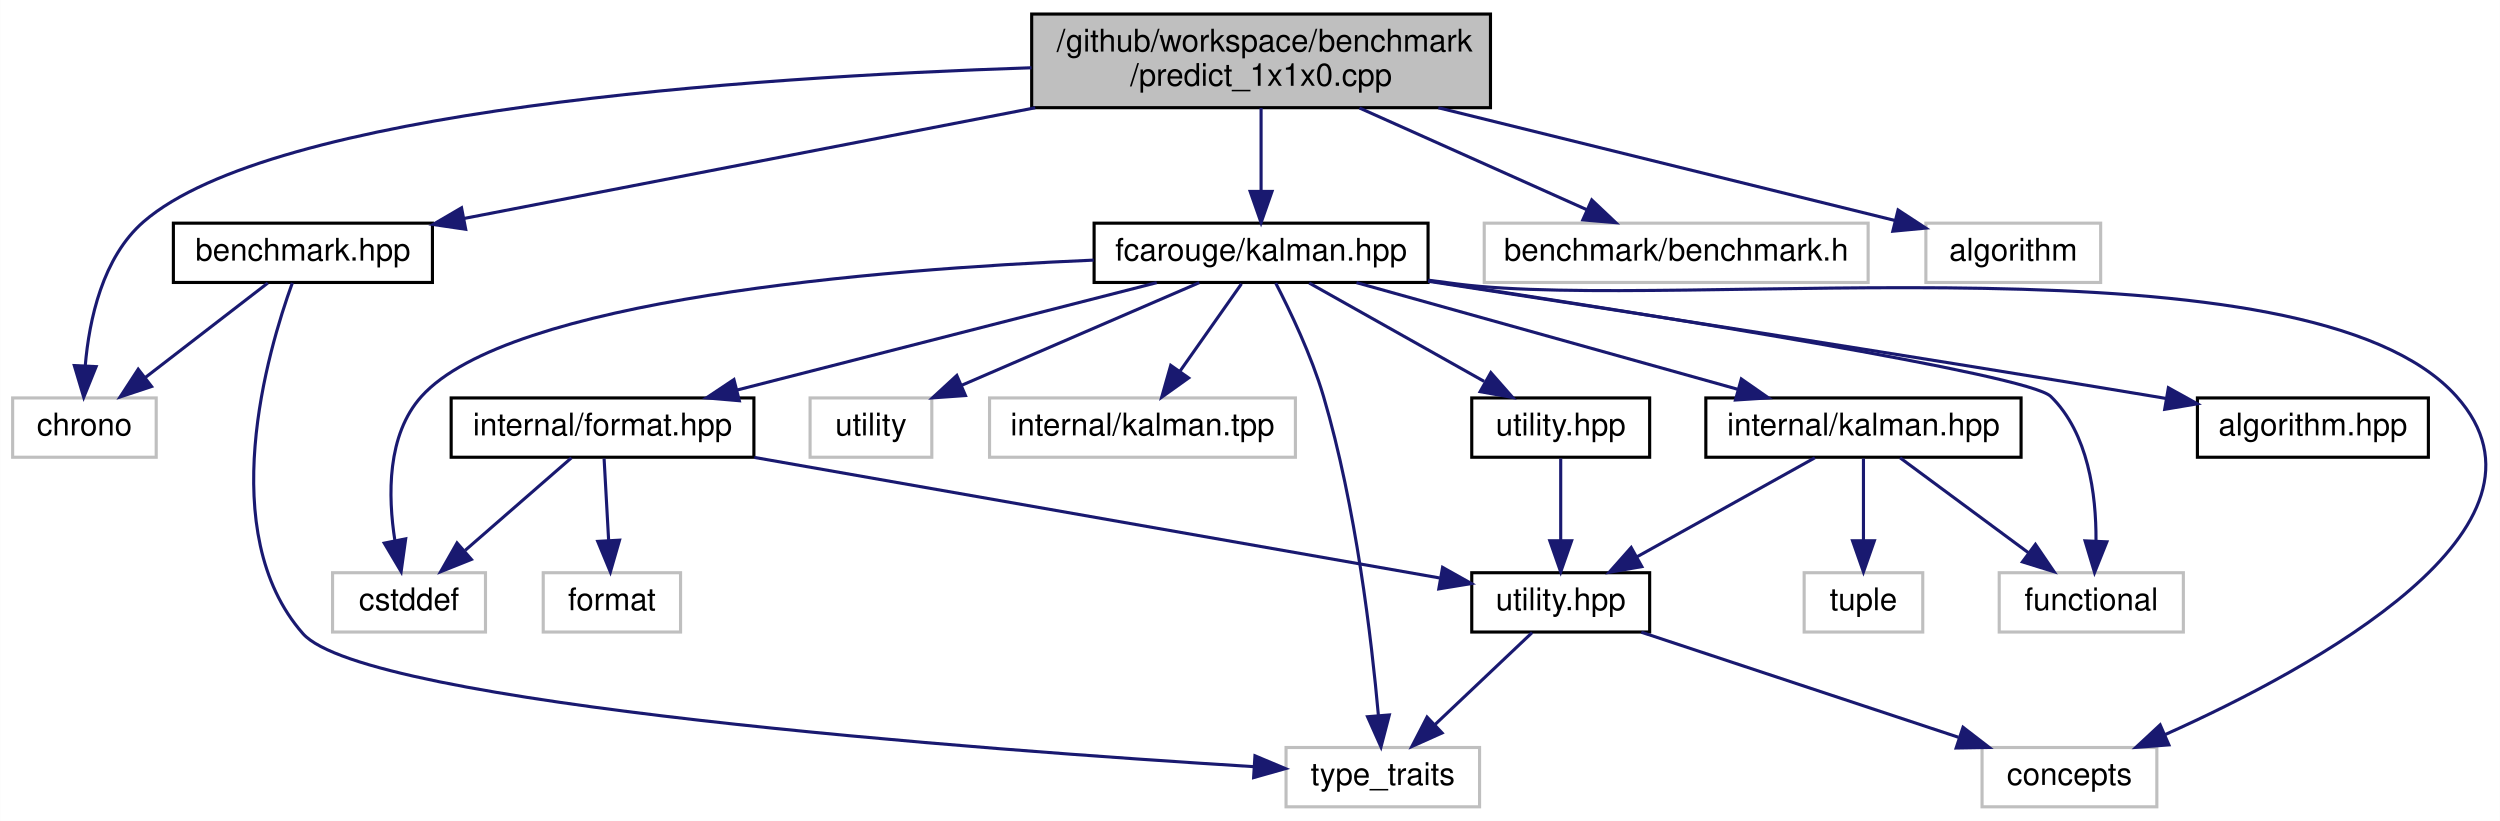
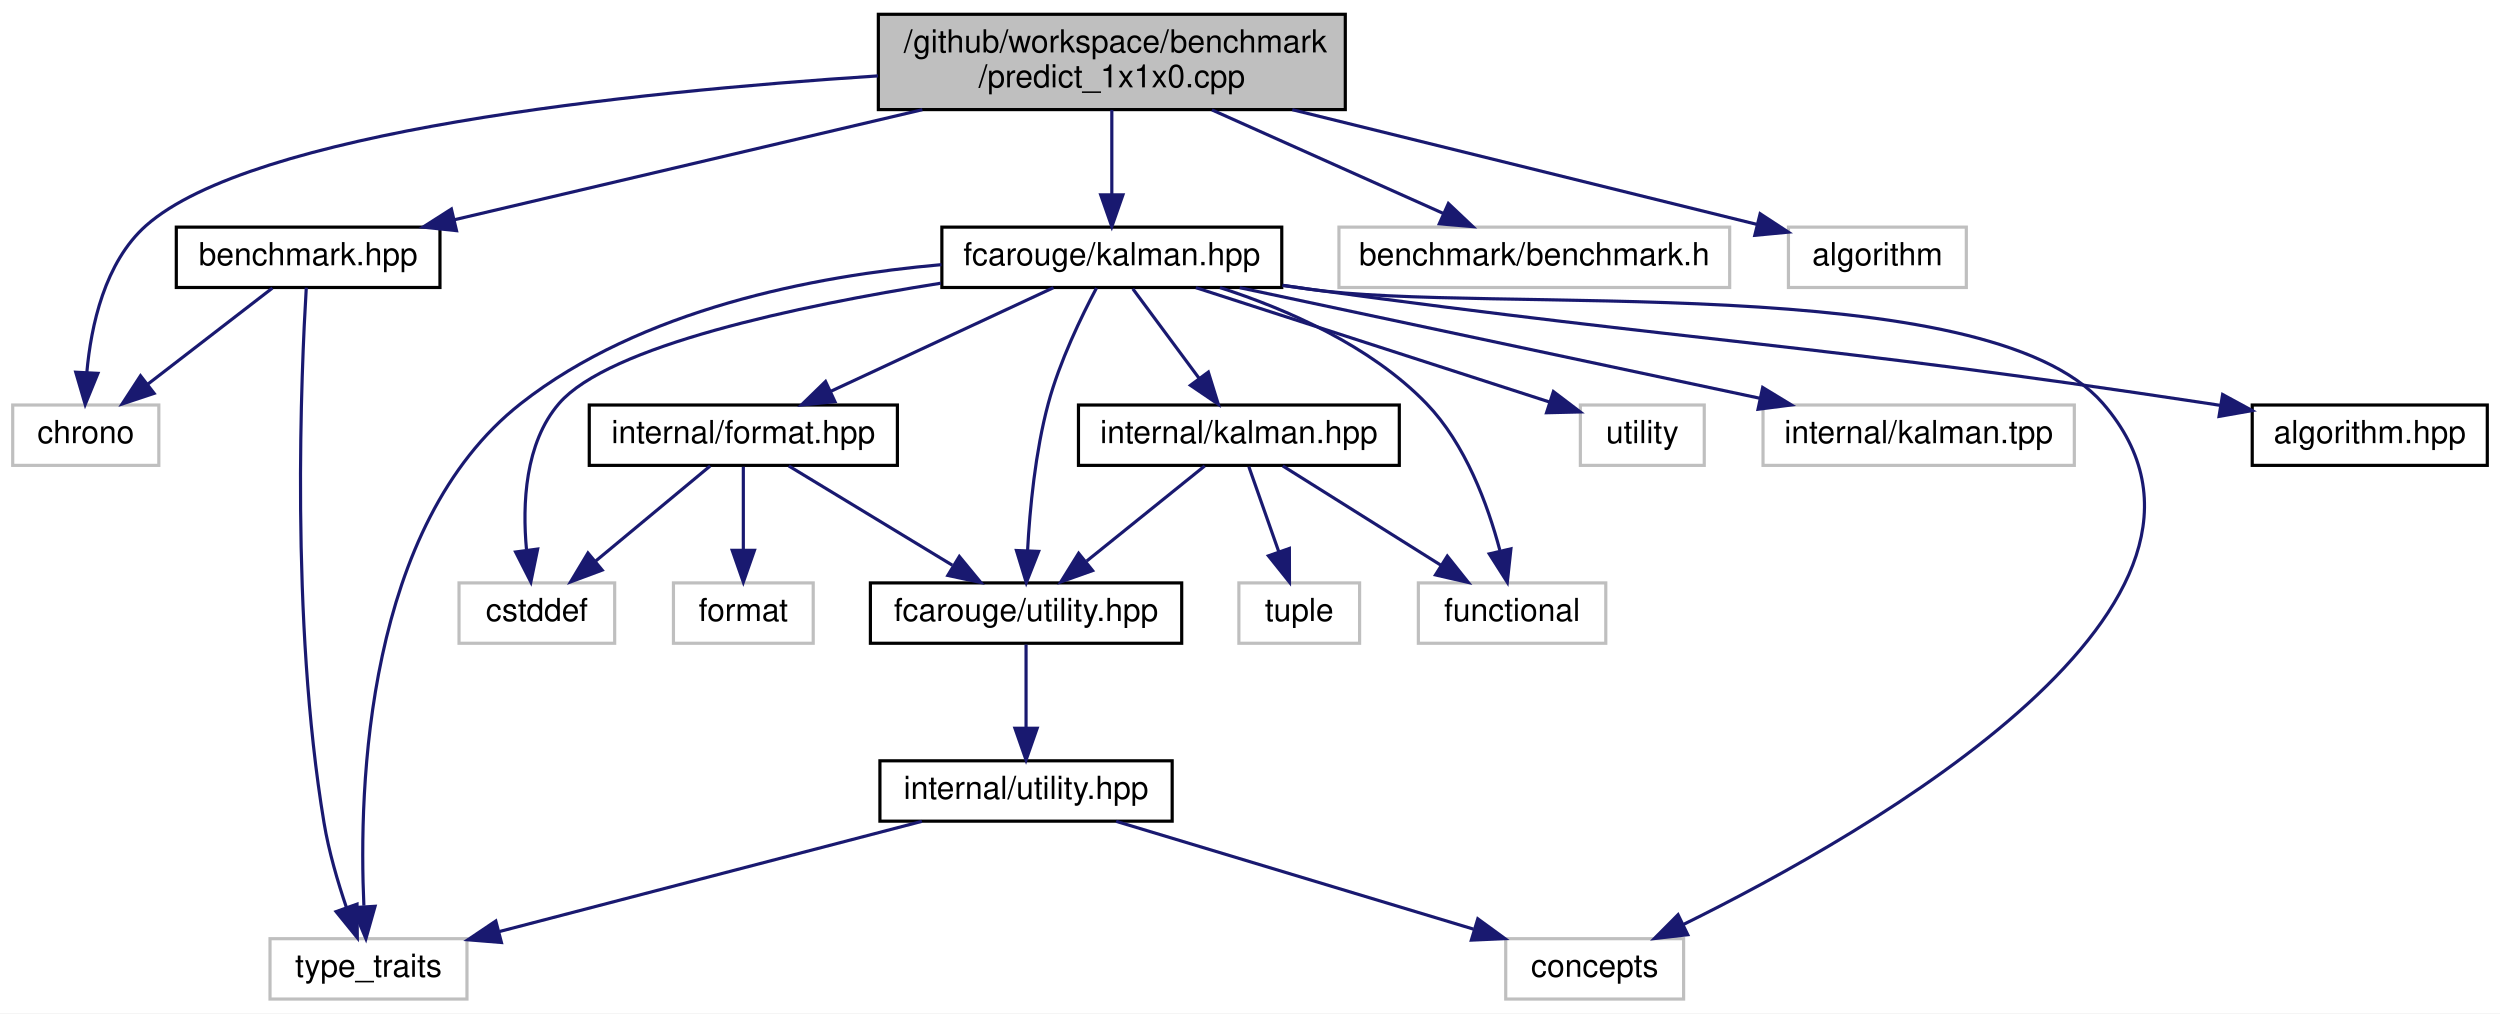
- <svg xmlns="http://www.w3.org/2000/svg" xmlns:xlink="http://www.w3.org/1999/xlink" width="801pt" height="263pt" viewBox="0.00 0.00 800.90 263.00">
-   <g id="graph0" class="graph" transform="scale(1 1) rotate(0) translate(4 259)">
-     <polygon fill="white" stroke="transparent" points="-4,4 -4,-259 796.9,-259 796.9,4 -4,4" />
+ <svg xmlns="http://www.w3.org/2000/svg" xmlns:xlink="http://www.w3.org/1999/xlink" width="787pt" height="319pt" viewBox="0.00 0.00 787.00 319.00">
+   <g id="graph0" class="graph" transform="scale(1 1) rotate(0) translate(4 315)">
+     <polygon fill="white" stroke="transparent" points="-4,4 -4,-315 783,-315 783,4 -4,4" />
    <g id="node1" class="node">
      <g id="a_node1">
        <a xlink:title=" ">
-           <polygon fill="#bfbfbf" stroke="black" points="326.5,-224.5 326.5,-254.5 473.5,-254.5 473.5,-224.5 326.5,-224.5" />
-           <text text-anchor="start" x="334.5" y="-242.5" font-family="Helvetica,sans-Serif" font-size="10.00">/github/workspace/benchmark</text>
-           <text text-anchor="middle" x="400" y="-231.5" font-family="Helvetica,sans-Serif" font-size="10.00">/predict_1x1x0.cpp</text>
+           <polygon fill="#bfbfbf" stroke="black" points="272.5,-280.5 272.5,-310.5 419.5,-310.5 419.5,-280.5 272.5,-280.5" />
+           <text text-anchor="start" x="280.5" y="-298.5" font-family="Helvetica,sans-Serif" font-size="10.00">/github/workspace/benchmark</text>
+           <text text-anchor="middle" x="346" y="-287.5" font-family="Helvetica,sans-Serif" font-size="10.00">/predict_1x1x0.cpp</text>
        </a>
      </g>
    </g>
    <g id="node2" class="node">
      <g id="a_node2">
        <a xlink:href="benchmark_8hpp.xhtml" target="_top" xlink:title="Benchmarking support.">
-           <polygon fill="white" stroke="black" points="51.5,-168.5 51.5,-187.5 134.5,-187.5 134.5,-168.5 51.5,-168.5" />
-           <text text-anchor="middle" x="93" y="-175.5" font-family="Helvetica,sans-Serif" font-size="10.00">benchmark.hpp</text>
+           <polygon fill="white" stroke="black" points="51.5,-224.5 51.5,-243.5 134.5,-243.5 134.5,-224.5 51.5,-224.5" />
+           <text text-anchor="middle" x="93" y="-231.5" font-family="Helvetica,sans-Serif" font-size="10.00">benchmark.hpp</text>
        </a>
      </g>
    </g>
    <g id="edge1" class="edge">
-       <path fill="none" stroke="midnightblue" d="M327.63,-224.47C271.41,-213.58 194.81,-198.73 144.65,-189.01" />
-       <polygon fill="midnightblue" stroke="midnightblue" points="145.16,-185.54 134.68,-187.08 143.83,-192.42 145.16,-185.54" />
+       <path fill="none" stroke="midnightblue" d="M286.36,-280.47C241.29,-269.87 180.31,-255.53 138.97,-245.81" />
+       <polygon fill="midnightblue" stroke="midnightblue" points="139.71,-242.39 129.17,-243.51 138.1,-249.2 139.71,-242.39" />
    </g>
    <g id="node3" class="node">
      <g id="a_node3">
        <a xlink:title=" ">
-           <polygon fill="white" stroke="#bfbfbf" points="0,-112.5 0,-131.5 46,-131.5 46,-112.5 0,-112.5" />
-           <text text-anchor="middle" x="23" y="-119.5" font-family="Helvetica,sans-Serif" font-size="10.00">chrono</text>
+           <polygon fill="white" stroke="#bfbfbf" points="0,-168.5 0,-187.5 46,-187.5 46,-168.5 0,-168.5" />
+           <text text-anchor="middle" x="23" y="-175.5" font-family="Helvetica,sans-Serif" font-size="10.00">chrono</text>
        </a>
      </g>
    </g>
    <g id="edge26" class="edge">
-       <path fill="none" stroke="midnightblue" d="M326.45,-237.29C234.28,-234.25 83.36,-223.78 42,-188 28.82,-176.6 24.53,-156.61 23.26,-141.8" />
-       <polygon fill="midnightblue" stroke="midnightblue" points="26.75,-141.53 22.78,-131.71 19.76,-141.87 26.75,-141.53" />
+       <path fill="none" stroke="midnightblue" d="M272.37,-291.11C193.54,-285.99 75.27,-273.51 42,-244 28.96,-232.44 24.65,-212.47 23.33,-197.71" />
+       <polygon fill="midnightblue" stroke="midnightblue" points="26.83,-197.47 22.82,-187.67 19.84,-197.83 26.83,-197.47" />
    </g>
    <g id="node5" class="node">
      <g id="a_node5">
        <a xlink:href="kalman_8hpp.xhtml" target="_top" xlink:title="The Kalman filter class and library top-level header.">
-           <polygon fill="white" stroke="black" points="346.5,-168.5 346.5,-187.5 453.5,-187.5 453.5,-168.5 346.5,-168.5" />
-           <text text-anchor="middle" x="400" y="-175.5" font-family="Helvetica,sans-Serif" font-size="10.00">fcarouge/kalman.hpp</text>
+           <polygon fill="white" stroke="black" points="292.5,-224.5 292.5,-243.5 399.5,-243.5 399.5,-224.5 292.5,-224.5" />
+           <text text-anchor="middle" x="346" y="-231.5" font-family="Helvetica,sans-Serif" font-size="10.00">fcarouge/kalman.hpp</text>
        </a>
      </g>
    </g>
    <g id="edge4" class="edge">
-       <path fill="none" stroke="midnightblue" d="M400,-224.4C400,-216.47 400,-206.46 400,-197.86" />
-       <polygon fill="midnightblue" stroke="midnightblue" points="403.5,-197.66 400,-187.66 396.5,-197.66 403.5,-197.66" />
+       <path fill="none" stroke="midnightblue" d="M346,-280.4C346,-272.47 346,-262.46 346,-253.86" />
+       <polygon fill="midnightblue" stroke="midnightblue" points="349.5,-253.66 346,-243.66 342.5,-253.66 349.5,-253.66" />
    </g>
    <g id="node18" class="node">
      <g id="a_node18">
        <a xlink:title=" ">
-           <polygon fill="white" stroke="#bfbfbf" points="471.5,-168.5 471.5,-187.5 594.5,-187.5 594.5,-168.5 471.5,-168.5" />
-           <text text-anchor="middle" x="533" y="-175.5" font-family="Helvetica,sans-Serif" font-size="10.00">benchmark/benchmark.h</text>
+           <polygon fill="white" stroke="#bfbfbf" points="417.5,-224.5 417.5,-243.5 540.5,-243.5 540.5,-224.5 417.5,-224.5" />
+           <text text-anchor="middle" x="479" y="-231.5" font-family="Helvetica,sans-Serif" font-size="10.00">benchmark/benchmark.h</text>
        </a>
      </g>
    </g>
    <g id="edge24" class="edge">
-       <path fill="none" stroke="midnightblue" d="M431.52,-224.4C453.64,-214.51 482.97,-201.38 504.41,-191.79" />
-       <polygon fill="midnightblue" stroke="midnightblue" points="505.95,-194.94 513.65,-187.66 503.09,-188.55 505.95,-194.94" />
+       <path fill="none" stroke="midnightblue" d="M377.52,-280.4C399.64,-270.51 428.97,-257.38 450.41,-247.79" />
+       <polygon fill="midnightblue" stroke="midnightblue" points="451.95,-250.94 459.65,-243.66 449.09,-244.55 451.95,-250.94" />
    </g>
    <g id="node19" class="node">
      <g id="a_node19">
        <a xlink:title=" ">
-           <polygon fill="white" stroke="#bfbfbf" points="613,-168.5 613,-187.5 669,-187.5 669,-168.5 613,-168.5" />
-           <text text-anchor="middle" x="641" y="-175.5" font-family="Helvetica,sans-Serif" font-size="10.00">algorithm</text>
+           <polygon fill="white" stroke="#bfbfbf" points="559,-224.5 559,-243.5 615,-243.5 615,-224.5 559,-224.5" />
+           <text text-anchor="middle" x="587" y="-231.5" font-family="Helvetica,sans-Serif" font-size="10.00">algorithm</text>
        </a>
      </g>
    </g>
    <g id="edge25" class="edge">
-       <path fill="none" stroke="midnightblue" d="M456.81,-224.47C502,-213.32 563.96,-198.02 603.24,-188.32" />
-       <polygon fill="midnightblue" stroke="midnightblue" points="604.09,-191.72 612.96,-185.92 602.41,-184.92 604.09,-191.72" />
+       <path fill="none" stroke="midnightblue" d="M402.81,-280.47C448,-269.32 509.96,-254.02 549.24,-244.32" />
+       <polygon fill="midnightblue" stroke="midnightblue" points="550.09,-247.72 558.96,-241.92 548.41,-240.92 550.09,-247.72" />
    </g>
    <g id="edge2" class="edge">
-       <path fill="none" stroke="midnightblue" d="M81.75,-168.32C71.2,-160.18 55.2,-147.84 42.56,-138.09" />
-       <polygon fill="midnightblue" stroke="midnightblue" points="44.51,-135.17 34.45,-131.83 40.23,-140.71 44.51,-135.17" />
+       <path fill="none" stroke="midnightblue" d="M81.75,-224.32C71.2,-216.18 55.2,-203.84 42.56,-194.09" />
+       <polygon fill="midnightblue" stroke="midnightblue" points="44.51,-191.17 34.45,-187.83 40.23,-196.71 44.51,-191.17" />
    </g>
    <g id="node4" class="node">
      <g id="a_node4">
        <a xlink:title=" ">
-           <polygon fill="white" stroke="#bfbfbf" points="408,-0.5 408,-19.5 470,-19.5 470,-0.5 408,-0.5" />
-           <text text-anchor="middle" x="439" y="-7.5" font-family="Helvetica,sans-Serif" font-size="10.00">type_traits</text>
+           <polygon fill="white" stroke="#bfbfbf" points="81,-0.5 81,-19.5 143,-19.5 143,-0.5 81,-0.5" />
+           <text text-anchor="middle" x="112" y="-7.5" font-family="Helvetica,sans-Serif" font-size="10.00">type_traits</text>
        </a>
      </g>
    </g>
    <g id="edge3" class="edge">
-       <path fill="none" stroke="midnightblue" d="M89.62,-168.36C81.68,-146.48 64.58,-88.36 93,-56 112.86,-33.4 310.28,-18.77 397.71,-13.36" />
-       <polygon fill="midnightblue" stroke="midnightblue" points="398.04,-16.84 407.8,-12.74 397.61,-9.86 398.04,-16.84" />
+       <path fill="none" stroke="midnightblue" d="M92.42,-224.45C90.86,-198.74 87.35,-119.98 98,-56 99.49,-47.02 102.33,-37.35 105.07,-29.28" />
+       <polygon fill="midnightblue" stroke="midnightblue" points="108.39,-30.38 108.48,-19.79 101.8,-28.02 108.39,-30.38" />
    </g>
    <g id="edge21" class="edge">
-       <path fill="none" stroke="midnightblue" d="M404.69,-168.3C409.28,-159.42 416.13,-145.12 420,-132 430.4,-96.77 435.41,-53.99 437.58,-29.89" />
-       <polygon fill="midnightblue" stroke="midnightblue" points="441.09,-29.93 438.42,-19.68 434.11,-29.36 441.09,-29.93" />
+       <path fill="none" stroke="midnightblue" d="M292.38,-231.69C252.16,-228.15 197.77,-217.63 160,-188 111.17,-149.7 108.87,-67.12 110.55,-29.89" />
+       <polygon fill="midnightblue" stroke="midnightblue" points="114.07,-29.7 111.19,-19.5 107.08,-29.27 114.07,-29.7" />
    </g>
    <g id="node6" class="node">
      <g id="a_node6">
        <a xlink:href="algorithm_8hpp.xhtml" target="_top" xlink:title="The collection of Kalman algorithms.">
-           <polygon fill="white" stroke="black" points="700,-112.5 700,-131.5 774,-131.5 774,-112.5 700,-112.5" />
-           <text text-anchor="middle" x="737" y="-119.5" font-family="Helvetica,sans-Serif" font-size="10.00">algorithm.hpp</text>
+           <polygon fill="white" stroke="black" points="705,-168.5 705,-187.5 779,-187.5 779,-168.5 705,-168.5" />
+           <text text-anchor="middle" x="742" y="-175.5" font-family="Helvetica,sans-Serif" font-size="10.00">algorithm.hpp</text>
        </a>
      </g>
    </g>
    <g id="edge5" class="edge">
-       <path fill="none" stroke="midnightblue" d="M453.55,-168.88C511.05,-160.09 605.06,-145.51 686,-132 687.27,-131.79 688.56,-131.57 689.86,-131.35" />
-       <polygon fill="midnightblue" stroke="midnightblue" points="690.7,-134.76 699.97,-129.62 689.52,-127.86 690.7,-134.76" />
+       <path fill="none" stroke="midnightblue" d="M399.76,-225.14C402.55,-224.75 405.31,-224.37 408,-224 533.63,-206.89 565.64,-207.02 691,-188 692.28,-187.81 693.57,-187.61 694.87,-187.4" />
+       <polygon fill="midnightblue" stroke="midnightblue" points="695.68,-190.81 704.99,-185.75 694.55,-183.91 695.68,-190.81" />
    </g>
    <g id="node7" class="node">
      <g id="a_node7">
        <a xlink:href="format_8hpp.xhtml" target="_top" xlink:title=" ">
-           <polygon fill="white" stroke="black" points="140.5,-112.5 140.5,-131.5 237.5,-131.5 237.5,-112.5 140.5,-112.5" />
-           <text text-anchor="middle" x="189" y="-119.5" font-family="Helvetica,sans-Serif" font-size="10.00">internal/format.hpp</text>
+           <polygon fill="white" stroke="black" points="181.5,-168.5 181.5,-187.5 278.5,-187.5 278.5,-168.5 181.5,-168.5" />
+           <text text-anchor="middle" x="230" y="-175.5" font-family="Helvetica,sans-Serif" font-size="10.00">internal/format.hpp</text>
        </a>
      </g>
    </g>
    <g id="edge6" class="edge">
-       <path fill="none" stroke="midnightblue" d="M366.57,-168.44C330.14,-159.12 271.77,-144.18 231.97,-134" />
-       <polygon fill="midnightblue" stroke="midnightblue" points="232.83,-130.61 222.28,-131.52 231.1,-137.39 232.83,-130.61" />
+       <path fill="none" stroke="midnightblue" d="M327.62,-224.44C308.78,-215.68 279.27,-201.94 257.62,-191.86" />
+       <polygon fill="midnightblue" stroke="midnightblue" points="258.84,-188.56 248.29,-187.52 255.88,-194.91 258.84,-188.56" />
+     </g>
+     <g id="node8" class="node">
+       <g id="a_node8">
+         <a xlink:href="utility_8hpp.xhtml" target="_top" xlink:title="The collection of utilities supporting the library.">
+           <polygon fill="white" stroke="black" points="270,-112.5 270,-131.5 368,-131.5 368,-112.5 270,-112.5" />
+           <text text-anchor="middle" x="319" y="-119.5" font-family="Helvetica,sans-Serif" font-size="10.00">fcarouge/utility.hpp</text>
+         </a>
+       </g>
+     </g>
+     <g id="edge17" class="edge">
+       <path fill="none" stroke="midnightblue" d="M341.17,-224.33C336.48,-215.49 329.55,-201.21 326,-188 321.9,-172.74 320.19,-154.86 319.48,-141.71" />
+       <polygon fill="midnightblue" stroke="midnightblue" points="322.97,-141.42 319.08,-131.57 315.98,-141.7 322.97,-141.42" />
+     </g>
+     <g id="node10" class="node">
+       <g id="a_node10">
+         <a xlink:title=" ">
+           <polygon fill="white" stroke="#bfbfbf" points="470,-0.5 470,-19.5 526,-19.5 526,-0.5 470,-0.5" />
+           <text text-anchor="middle" x="498" y="-7.5" font-family="Helvetica,sans-Serif" font-size="10.00">concepts</text>
+         </a>
+       </g>
+     </g>
+     <g id="edge18" class="edge">
+       <path fill="none" stroke="midnightblue" d="M399.77,-225.19C402.55,-224.79 405.31,-224.39 408,-224 463.55,-215.97 621.25,-230.42 658,-188 712.08,-125.57 584.84,-53.01 525.94,-23.98" />
+       <polygon fill="midnightblue" stroke="midnightblue" points="527.3,-20.75 516.78,-19.54 524.25,-27.05 527.3,-20.75" />
+     </g>
+     <g id="node11" class="node">
+       <g id="a_node11">
+         <a xlink:title=" ">
+           <polygon fill="white" stroke="#bfbfbf" points="140.5,-112.5 140.5,-131.5 189.5,-131.5 189.5,-112.5 140.5,-112.5" />
+           <text text-anchor="middle" x="165" y="-119.5" font-family="Helvetica,sans-Serif" font-size="10.00">cstddef</text>
+         </a>
+       </g>
+     </g>
+     <g id="edge19" class="edge">
+       <path fill="none" stroke="midnightblue" d="M292.18,-225.85C247.09,-218.69 187.66,-206.12 172,-188 161.23,-175.53 160.42,-156.3 161.74,-141.98" />
+       <polygon fill="midnightblue" stroke="midnightblue" points="165.25,-142.16 163.11,-131.78 158.31,-141.23 165.25,-142.16" />
+     </g>
+     <g id="node13" class="node">
+       <g id="a_node13">
+         <a xlink:href="internal_2kalman_8hpp.xhtml" target="_top" xlink:title=" ">
+           <polygon fill="white" stroke="black" points="335.5,-168.5 335.5,-187.5 436.5,-187.5 436.5,-168.5 335.5,-168.5" />
+           <text text-anchor="middle" x="386" y="-175.5" font-family="Helvetica,sans-Serif" font-size="10.00">internal/kalman.hpp</text>
+         </a>
+       </g>
+     </g>
+     <g id="edge13" class="edge">
+       <path fill="none" stroke="midnightblue" d="M352.61,-224.08C358.26,-216.46 366.54,-205.26 373.45,-195.94" />
+       <polygon fill="midnightblue" stroke="midnightblue" points="376.38,-197.87 379.52,-187.75 370.75,-193.7 376.38,-197.87" />
+     </g>
+     <g id="node14" class="node">
+       <g id="a_node14">
+         <a xlink:title=" ">
+           <polygon fill="white" stroke="#bfbfbf" points="442.5,-112.5 442.5,-131.5 501.5,-131.5 501.5,-112.5 442.5,-112.5" />
+           <text text-anchor="middle" x="472" y="-119.5" font-family="Helvetica,sans-Serif" font-size="10.00">functional</text>
+         </a>
+       </g>
+     </g>
+     <g id="edge20" class="edge">
+       <path fill="none" stroke="midnightblue" d="M380.04,-224.47C401.11,-217.66 427.41,-206.18 445,-188 457.34,-175.25 464.36,-156.06 468.14,-141.83" />
+       <polygon fill="midnightblue" stroke="midnightblue" points="471.64,-142.23 470.5,-131.7 464.82,-140.64 471.64,-142.23" />
+     </g>
+     <g id="node16" class="node">
+       <g id="a_node16">
+         <a xlink:title=" ">
+           <polygon fill="white" stroke="#bfbfbf" points="493.5,-168.5 493.5,-187.5 532.5,-187.5 532.5,-168.5 493.5,-168.5" />
+           <text text-anchor="middle" x="513" y="-175.5" font-family="Helvetica,sans-Serif" font-size="10.00">utility</text>
+         </a>
+       </g>
+     </g>
+     <g id="edge22" class="edge">
+       <path fill="none" stroke="midnightblue" d="M372.46,-224.44C402.84,-214.62 452.5,-198.56 483.93,-188.4" />
+       <polygon fill="midnightblue" stroke="midnightblue" points="485.01,-191.73 493.45,-185.32 482.85,-185.07 485.01,-191.73" />
+     </g>
+     <g id="node17" class="node">
+       <g id="a_node17">
+         <a xlink:title=" ">
+           <polygon fill="white" stroke="#bfbfbf" points="551,-168.5 551,-187.5 649,-187.5 649,-168.5 551,-168.5" />
+           <text text-anchor="middle" x="600" y="-175.5" font-family="Helvetica,sans-Serif" font-size="10.00">internal/kalman.tpp</text>
+         </a>
+       </g>
+     </g>
+     <g id="edge23" class="edge">
+       <path fill="none" stroke="midnightblue" d="M386.25,-224.44C430.65,-215 502.15,-199.8 550.09,-189.61" />
+       <polygon fill="midnightblue" stroke="midnightblue" points="550.89,-193.02 559.94,-187.52 549.43,-186.17 550.89,-193.02" />
+     </g>
+     <g id="edge7" class="edge">
+       <path fill="none" stroke="midnightblue" d="M244.3,-168.32C258.18,-159.9 279.49,-146.97 295.8,-137.07" />
+       <polygon fill="midnightblue" stroke="midnightblue" points="298,-139.83 304.74,-131.65 294.37,-133.85 298,-139.83" />
+     </g>
+     <g id="edge11" class="edge">
+       <path fill="none" stroke="midnightblue" d="M219.56,-168.32C209.85,-160.26 195.18,-148.08 183.5,-138.37" />
+       <polygon fill="midnightblue" stroke="midnightblue" points="185.56,-135.53 175.63,-131.83 181.09,-140.92 185.56,-135.53" />
+     </g>
+     <g id="node12" class="node">
+       <g id="a_node12">
+         <a xlink:title=" ">
+           <polygon fill="white" stroke="#bfbfbf" points="208,-112.5 208,-131.5 252,-131.5 252,-112.5 208,-112.5" />
+           <text text-anchor="middle" x="230" y="-119.5" font-family="Helvetica,sans-Serif" font-size="10.00">format</text>
+         </a>
+       </g>
+     </g>
+     <g id="edge12" class="edge">
+       <path fill="none" stroke="midnightblue" d="M230,-168.08C230,-161.01 230,-150.86 230,-141.99" />
+       <polygon fill="midnightblue" stroke="midnightblue" points="233.5,-141.75 230,-131.75 226.5,-141.75 233.5,-141.75" />
    </g>
    <g id="node9" class="node">
      <g id="a_node9">
-         <a xlink:title=" ">
-           <polygon fill="white" stroke="#bfbfbf" points="631,-0.5 631,-19.5 687,-19.5 687,-0.5 631,-0.5" />
-           <text text-anchor="middle" x="659" y="-7.5" font-family="Helvetica,sans-Serif" font-size="10.00">concepts</text>
-         </a>
-       </g>
-     </g>
-     <g id="edge18" class="edge">
-       <path fill="none" stroke="midnightblue" d="M453.6,-169.23C456.78,-168.81 459.93,-168.39 463,-168 533.98,-158.94 735.31,-185.35 783,-132 820.41,-90.14 737.36,-45 689.61,-23.62" />
-       <polygon fill="midnightblue" stroke="midnightblue" points="690.86,-20.34 680.3,-19.54 688.06,-26.76 690.86,-20.34" />
-     </g>
-     <g id="node10" class="node">
-       <g id="a_node10">
-         <a xlink:title=" ">
-           <polygon fill="white" stroke="#bfbfbf" points="102.5,-56.5 102.5,-75.5 151.5,-75.5 151.5,-56.5 102.5,-56.5" />
-           <text text-anchor="middle" x="127" y="-63.5" font-family="Helvetica,sans-Serif" font-size="10.00">cstddef</text>
-         </a>
-       </g>
-     </g>
-     <g id="edge19" class="edge">
-       <path fill="none" stroke="midnightblue" d="M346.38,-175.66C276.24,-172.67 158.97,-163.05 131,-132 119.9,-119.68 120.21,-100.15 122.49,-85.71" />
-       <polygon fill="midnightblue" stroke="midnightblue" points="125.93,-86.36 124.47,-75.86 119.07,-84.98 125.93,-86.36" />
-     </g>
-     <g id="node12" class="node">
-       <g id="a_node12">
-         <a xlink:href="internal_2kalman_8hpp.xhtml" target="_top" xlink:title=" ">
-           <polygon fill="white" stroke="black" points="542.5,-112.5 542.5,-131.5 643.5,-131.5 643.5,-112.5 542.5,-112.5" />
-           <text text-anchor="middle" x="593" y="-119.5" font-family="Helvetica,sans-Serif" font-size="10.00">internal/kalman.hpp</text>
-         </a>
-       </g>
-     </g>
-     <g id="edge12" class="edge">
-       <path fill="none" stroke="midnightblue" d="M430.58,-168.44C463.61,-159.2 516.39,-144.44 552.77,-134.26" />
-       <polygon fill="midnightblue" stroke="midnightblue" points="553.87,-137.58 562.56,-131.52 551.99,-130.84 553.87,-137.58" />
-     </g>
-     <g id="node13" class="node">
-       <g id="a_node13">
-         <a xlink:title=" ">
-           <polygon fill="white" stroke="#bfbfbf" points="636.5,-56.5 636.5,-75.5 695.5,-75.5 695.5,-56.5 636.5,-56.5" />
-           <text text-anchor="middle" x="666" y="-63.5" font-family="Helvetica,sans-Serif" font-size="10.00">functional</text>
-         </a>
-       </g>
-     </g>
-     <g id="edge20" class="edge">
-       <path fill="none" stroke="midnightblue" d="M453.57,-169.04C525.69,-158.09 645.89,-138.96 653,-132 665.07,-120.19 667.57,-100.55 667.51,-85.95" />
-       <polygon fill="midnightblue" stroke="midnightblue" points="670.99,-85.4 667.05,-75.56 664,-85.71 670.99,-85.4" />
+         <a xlink:href="internal_2utility_8hpp.xhtml" target="_top" xlink:title=" ">
+           <polygon fill="white" stroke="black" points="273,-56.5 273,-75.5 365,-75.5 365,-56.5 273,-56.5" />
+           <text text-anchor="middle" x="319" y="-63.5" font-family="Helvetica,sans-Serif" font-size="10.00">internal/utility.hpp</text>
+         </a>
+       </g>
+     </g>
+     <g id="edge8" class="edge">
+       <path fill="none" stroke="midnightblue" d="M319,-112.08C319,-105.01 319,-94.86 319,-85.99" />
+       <polygon fill="midnightblue" stroke="midnightblue" points="322.5,-85.75 319,-75.75 315.5,-85.75 322.5,-85.75" />
+     </g>
+     <g id="edge10" class="edge">
+       <path fill="none" stroke="midnightblue" d="M286.2,-56.44C250.2,-47.05 192.34,-31.96 153.28,-21.77" />
+       <polygon fill="midnightblue" stroke="midnightblue" points="153.85,-18.3 143.29,-19.16 152.08,-25.07 153.85,-18.3" />
+     </g>
+     <g id="edge9" class="edge">
+       <path fill="none" stroke="midnightblue" d="M347.36,-56.44C377.74,-47.28 426.11,-32.69 459.82,-22.52" />
+       <polygon fill="midnightblue" stroke="midnightblue" points="461.21,-25.76 469.77,-19.52 459.18,-19.05 461.21,-25.76" />
+     </g>
+     <g id="edge14" class="edge">
+       <path fill="none" stroke="midnightblue" d="M375.24,-168.32C365.23,-160.26 350.11,-148.08 338.07,-138.37" />
+       <polygon fill="midnightblue" stroke="midnightblue" points="339.94,-135.38 329.96,-131.83 335.55,-140.83 339.94,-135.38" />
+     </g>
+     <g id="edge15" class="edge">
+       <path fill="none" stroke="midnightblue" d="M399.82,-168.32C413.23,-159.9 433.82,-146.97 449.59,-137.07" />
+       <polygon fill="midnightblue" stroke="midnightblue" points="451.61,-139.94 458.22,-131.65 447.89,-134.01 451.61,-139.94" />
    </g>
    <g id="node15" class="node">
      <g id="a_node15">
-         <a xlink:href="utility_8hpp.xhtml" target="_top" xlink:title="The collection of utilities supporting the library.">
-           <polygon fill="white" stroke="black" points="467.5,-112.5 467.5,-131.5 524.5,-131.5 524.5,-112.5 467.5,-112.5" />
-           <text text-anchor="middle" x="496" y="-119.5" font-family="Helvetica,sans-Serif" font-size="10.00">utility.hpp</text>
+         <a xlink:title=" ">
+           <polygon fill="white" stroke="#bfbfbf" points="386,-112.5 386,-131.5 424,-131.5 424,-112.5 386,-112.5" />
+           <text text-anchor="middle" x="405" y="-119.5" font-family="Helvetica,sans-Serif" font-size="10.00">tuple</text>
        </a>
      </g>
    </g>
    <g id="edge16" class="edge">
-       <path fill="none" stroke="midnightblue" d="M415.42,-168.32C430.54,-159.82 453.82,-146.73 471.47,-136.8" />
-       <polygon fill="midnightblue" stroke="midnightblue" points="473.61,-139.61 480.61,-131.65 470.18,-133.51 473.61,-139.61" />
-     </g>
-     <g id="node16" class="node">
-       <g id="a_node16">
-         <a xlink:title=" ">
-           <polygon fill="white" stroke="#bfbfbf" points="255.5,-112.5 255.5,-131.5 294.5,-131.5 294.5,-112.5 255.5,-112.5" />
-           <text text-anchor="middle" x="275" y="-119.5" font-family="Helvetica,sans-Serif" font-size="10.00">utility</text>
-         </a>
-       </g>
-     </g>
-     <g id="edge22" class="edge">
-       <path fill="none" stroke="midnightblue" d="M380.19,-168.44C359.71,-159.6 327.52,-145.69 304.14,-135.59" />
-       <polygon fill="midnightblue" stroke="midnightblue" points="305.28,-132.27 294.71,-131.52 302.51,-138.7 305.28,-132.27" />
-     </g>
-     <g id="node17" class="node">
-       <g id="a_node17">
-         <a xlink:title=" ">
-           <polygon fill="white" stroke="#bfbfbf" points="313,-112.5 313,-131.5 411,-131.5 411,-112.5 313,-112.5" />
-           <text text-anchor="middle" x="362" y="-119.5" font-family="Helvetica,sans-Serif" font-size="10.00">internal/kalman.tpp</text>
-         </a>
-       </g>
-     </g>
-     <g id="edge23" class="edge">
-       <path fill="none" stroke="midnightblue" d="M393.73,-168.08C388.36,-160.46 380.48,-149.26 373.92,-139.94" />
-       <polygon fill="midnightblue" stroke="midnightblue" points="376.78,-137.91 368.16,-131.75 371.05,-141.94 376.78,-137.91" />
-     </g>
-     <g id="node8" class="node">
-       <g id="a_node8">
-         <a xlink:href="internal_2utility_8hpp.xhtml" target="_top" xlink:title=" ">
-           <polygon fill="white" stroke="black" points="467.5,-56.5 467.5,-75.5 524.5,-75.5 524.5,-56.5 467.5,-56.5" />
-           <text text-anchor="middle" x="496" y="-63.5" font-family="Helvetica,sans-Serif" font-size="10.00">utility.hpp</text>
-         </a>
-       </g>
-     </g>
-     <g id="edge7" class="edge">
-       <path fill="none" stroke="midnightblue" d="M237.65,-112.44C298.48,-101.74 401.4,-83.64 457.21,-73.82" />
-       <polygon fill="midnightblue" stroke="midnightblue" points="458.15,-77.21 467.39,-72.03 456.94,-70.32 458.15,-77.21" />
-     </g>
-     <g id="edge10" class="edge">
-       <path fill="none" stroke="midnightblue" d="M179.04,-112.32C169.87,-104.34 156.06,-92.31 144.97,-82.65" />
-       <polygon fill="midnightblue" stroke="midnightblue" points="146.98,-79.76 137.14,-75.83 142.38,-85.04 146.98,-79.76" />
-     </g>
-     <g id="node11" class="node">
-       <g id="a_node11">
-         <a xlink:title=" ">
-           <polygon fill="white" stroke="#bfbfbf" points="170,-56.5 170,-75.5 214,-75.5 214,-56.5 170,-56.5" />
-           <text text-anchor="middle" x="192" y="-63.5" font-family="Helvetica,sans-Serif" font-size="10.00">format</text>
-         </a>
-       </g>
-     </g>
-     <g id="edge11" class="edge">
-       <path fill="none" stroke="midnightblue" d="M189.5,-112.08C189.89,-105.01 190.45,-94.86 190.95,-85.99" />
-       <polygon fill="midnightblue" stroke="midnightblue" points="194.45,-85.93 191.51,-75.75 187.46,-85.54 194.45,-85.93" />
-     </g>
-     <g id="edge9" class="edge">
-       <path fill="none" stroke="midnightblue" d="M486.84,-56.32C478.5,-48.42 465.97,-36.55 455.82,-26.94" />
-       <polygon fill="midnightblue" stroke="midnightblue" points="457.99,-24.17 448.32,-19.83 453.18,-29.25 457.99,-24.17" />
-     </g>
-     <g id="edge8" class="edge">
-       <path fill="none" stroke="midnightblue" d="M521.83,-56.44C549.25,-47.36 592.78,-32.94 623.43,-22.78" />
-       <polygon fill="midnightblue" stroke="midnightblue" points="624.9,-25.98 633.29,-19.52 622.7,-19.34 624.9,-25.98" />
-     </g>
-     <g id="edge13" class="edge">
-       <path fill="none" stroke="midnightblue" d="M577.42,-112.32C562,-103.74 538.19,-90.49 520.29,-80.52" />
-       <polygon fill="midnightblue" stroke="midnightblue" points="521.99,-77.46 511.55,-75.65 518.58,-83.58 521.99,-77.46" />
-     </g>
-     <g id="edge14" class="edge">
-       <path fill="none" stroke="midnightblue" d="M604.73,-112.32C615.84,-104.11 632.74,-91.6 645.98,-81.81" />
-       <polygon fill="midnightblue" stroke="midnightblue" points="648.1,-84.59 654.06,-75.83 643.94,-78.97 648.1,-84.59" />
-     </g>
-     <g id="node14" class="node">
-       <g id="a_node14">
-         <a xlink:title=" ">
-           <polygon fill="white" stroke="#bfbfbf" points="574,-56.5 574,-75.5 612,-75.5 612,-56.5 574,-56.5" />
-           <text text-anchor="middle" x="593" y="-63.5" font-family="Helvetica,sans-Serif" font-size="10.00">tuple</text>
-         </a>
-       </g>
-     </g>
-     <g id="edge15" class="edge">
-       <path fill="none" stroke="midnightblue" d="M593,-112.08C593,-105.01 593,-94.86 593,-85.99" />
-       <polygon fill="midnightblue" stroke="midnightblue" points="596.5,-85.75 593,-75.75 589.5,-85.75 596.5,-85.75" />
-     </g>
-     <g id="edge17" class="edge">
-       <path fill="none" stroke="midnightblue" d="M496,-112.08C496,-105.01 496,-94.86 496,-85.99" />
-       <polygon fill="midnightblue" stroke="midnightblue" points="499.5,-85.75 496,-75.75 492.5,-85.75 499.5,-85.75" />
+       <path fill="none" stroke="midnightblue" d="M389.14,-168.08C391.68,-160.85 395.36,-150.41 398.53,-141.4" />
+       <polygon fill="midnightblue" stroke="midnightblue" points="401.9,-142.35 401.92,-131.75 395.3,-140.02 401.9,-142.35" />
    </g>
  </g>
</svg>
